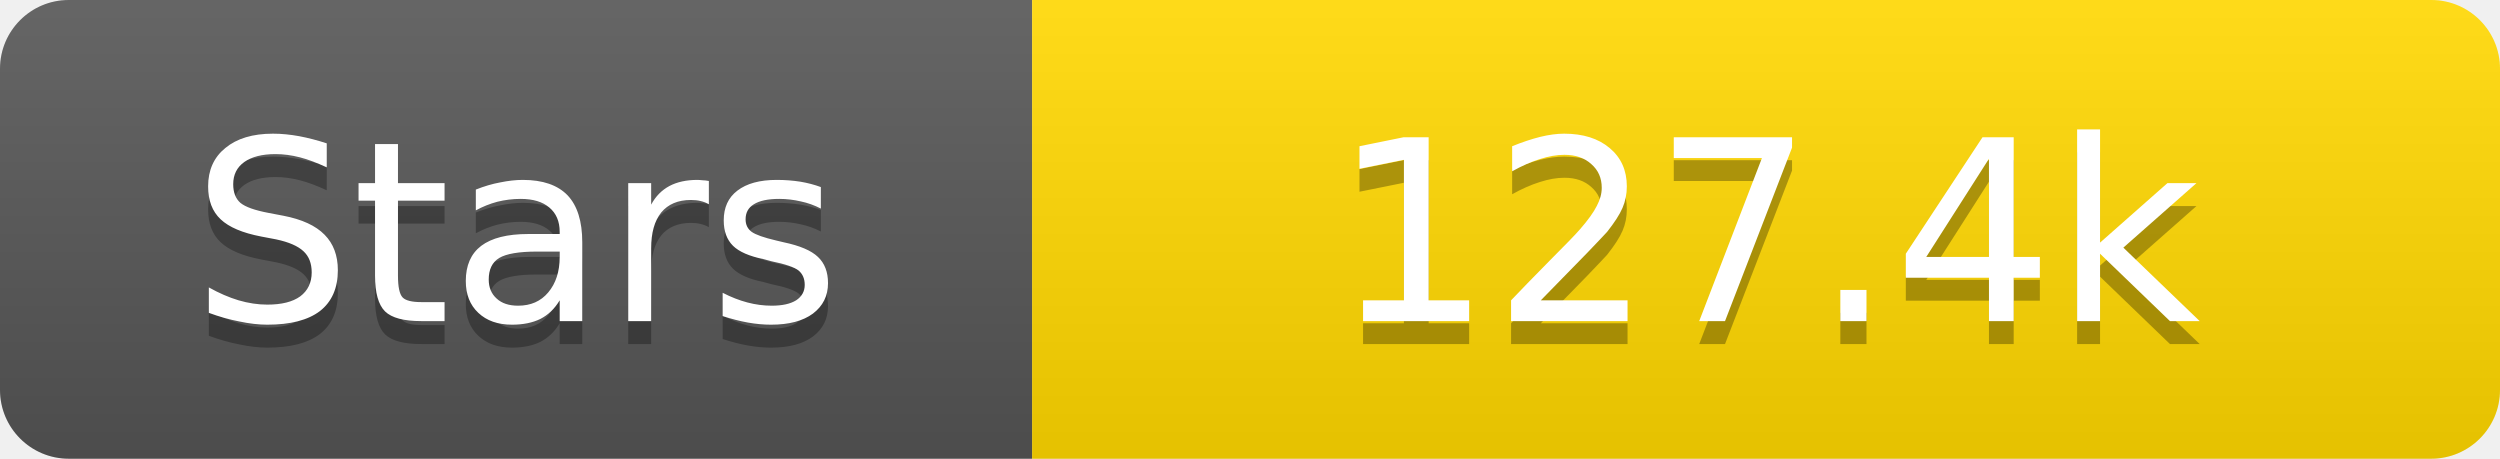
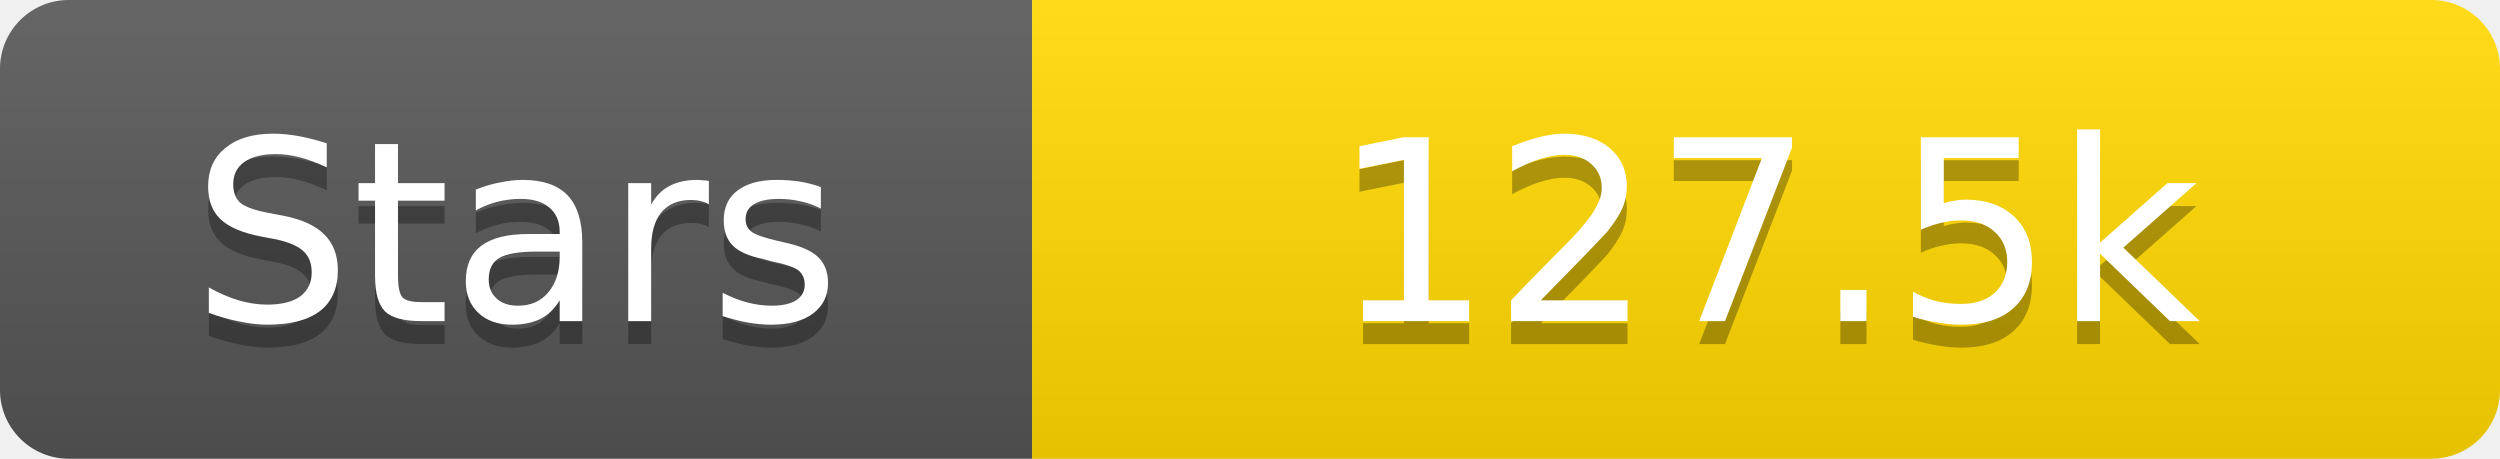
<svg xmlns="http://www.w3.org/2000/svg" width="109" height="20">
  <linearGradient id="s" x2="0" y2="100%">
    <stop offset="0" stop-color="#fff" stop-opacity=".1" />
    <stop offset="1" stop-opacity=".1" />
  </linearGradient>
  <clipPath id="r">
    <rect width="109" height="20" rx="3" fill="#fff" />
  </clipPath>
  <g clip-path="url(#r)">
    <rect width="45" height="20" fill="#555" />
    <rect x="45" width="64" height="20" fill="#ffd700" />
    <rect width="109" height="20" fill="url(#s)" />
  </g>
  <g fill="#fff" text-anchor="middle" font-family="Verdana,Geneva,DejaVu Sans,sans-serif" text-rendering="geometricPrecision" font-size="11">
    <text x="22.5" y="15" fill="#010101" fill-opacity=".3">Stars</text>
    <text x="22.5" y="14">Stars</text>
-     <text x="77.0" y="15" fill="#010101" fill-opacity=".3">127.4k</text>
-     <text x="77.0" y="14">127.4k</text>
+     <text x="77.0" y="15" fill="#010101" fill-opacity=".3">127.5k</text>
+     <text x="77.0" y="14">127.5k</text>
  </g>
</svg>
